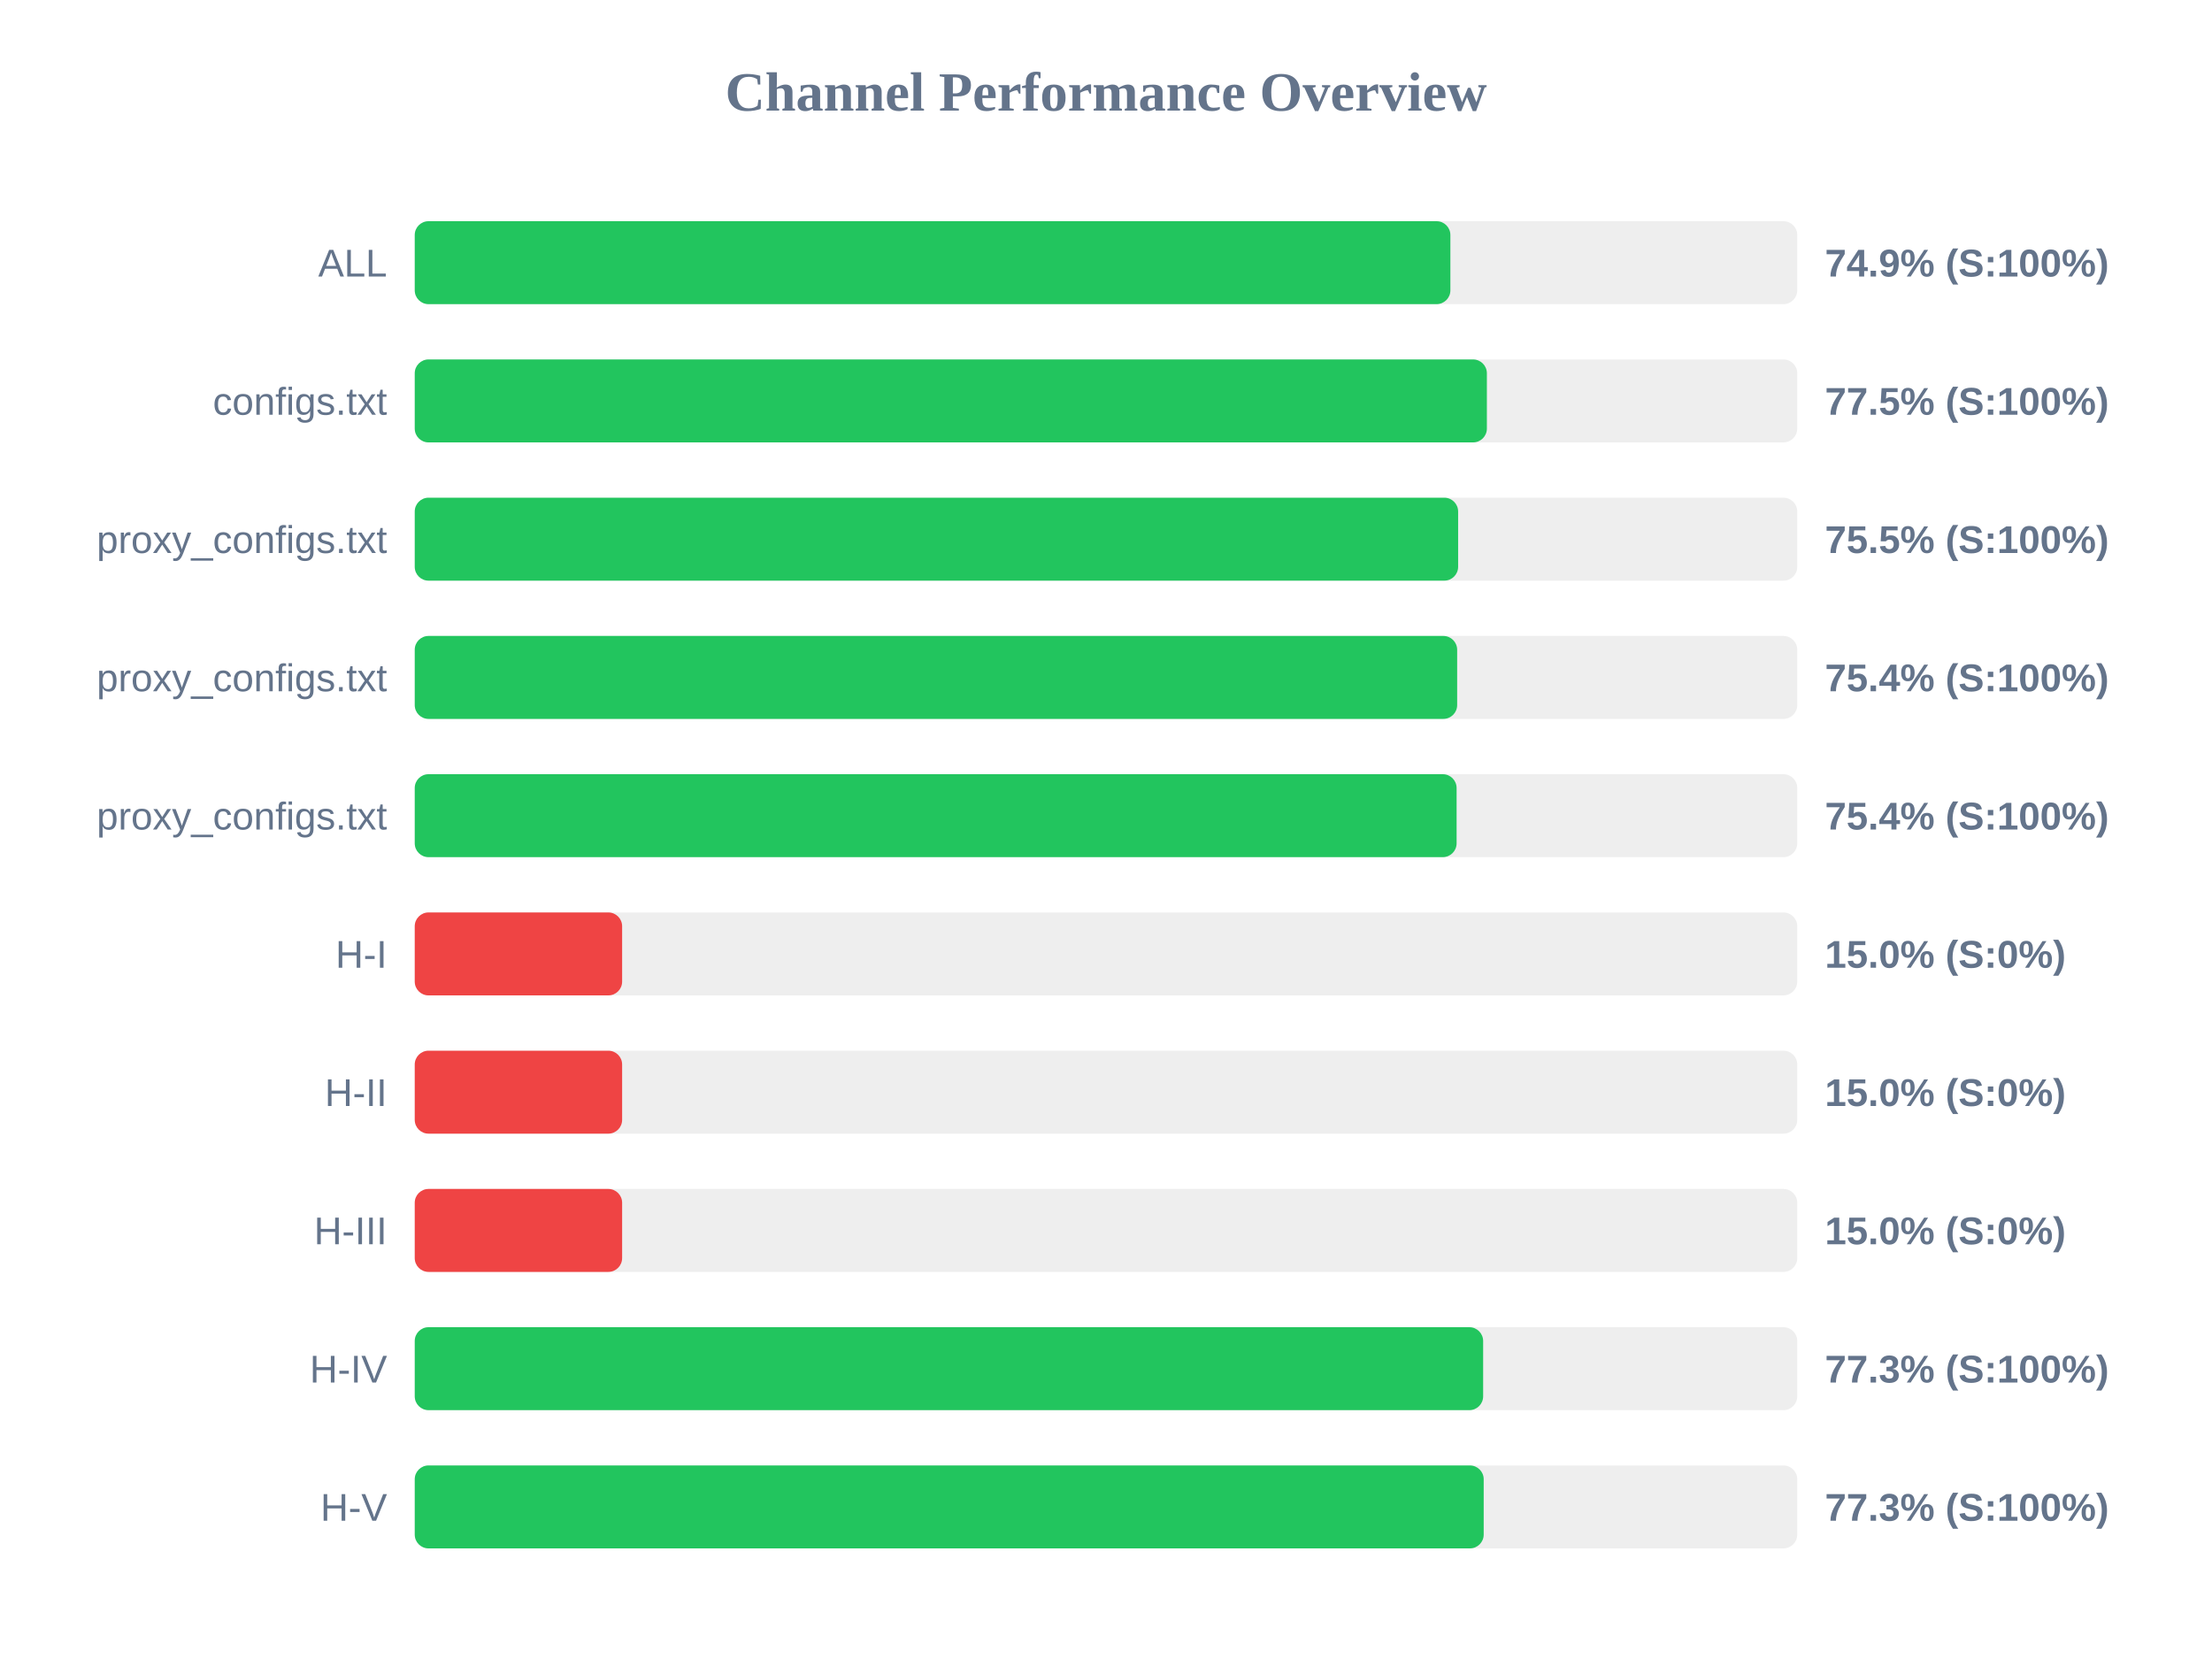
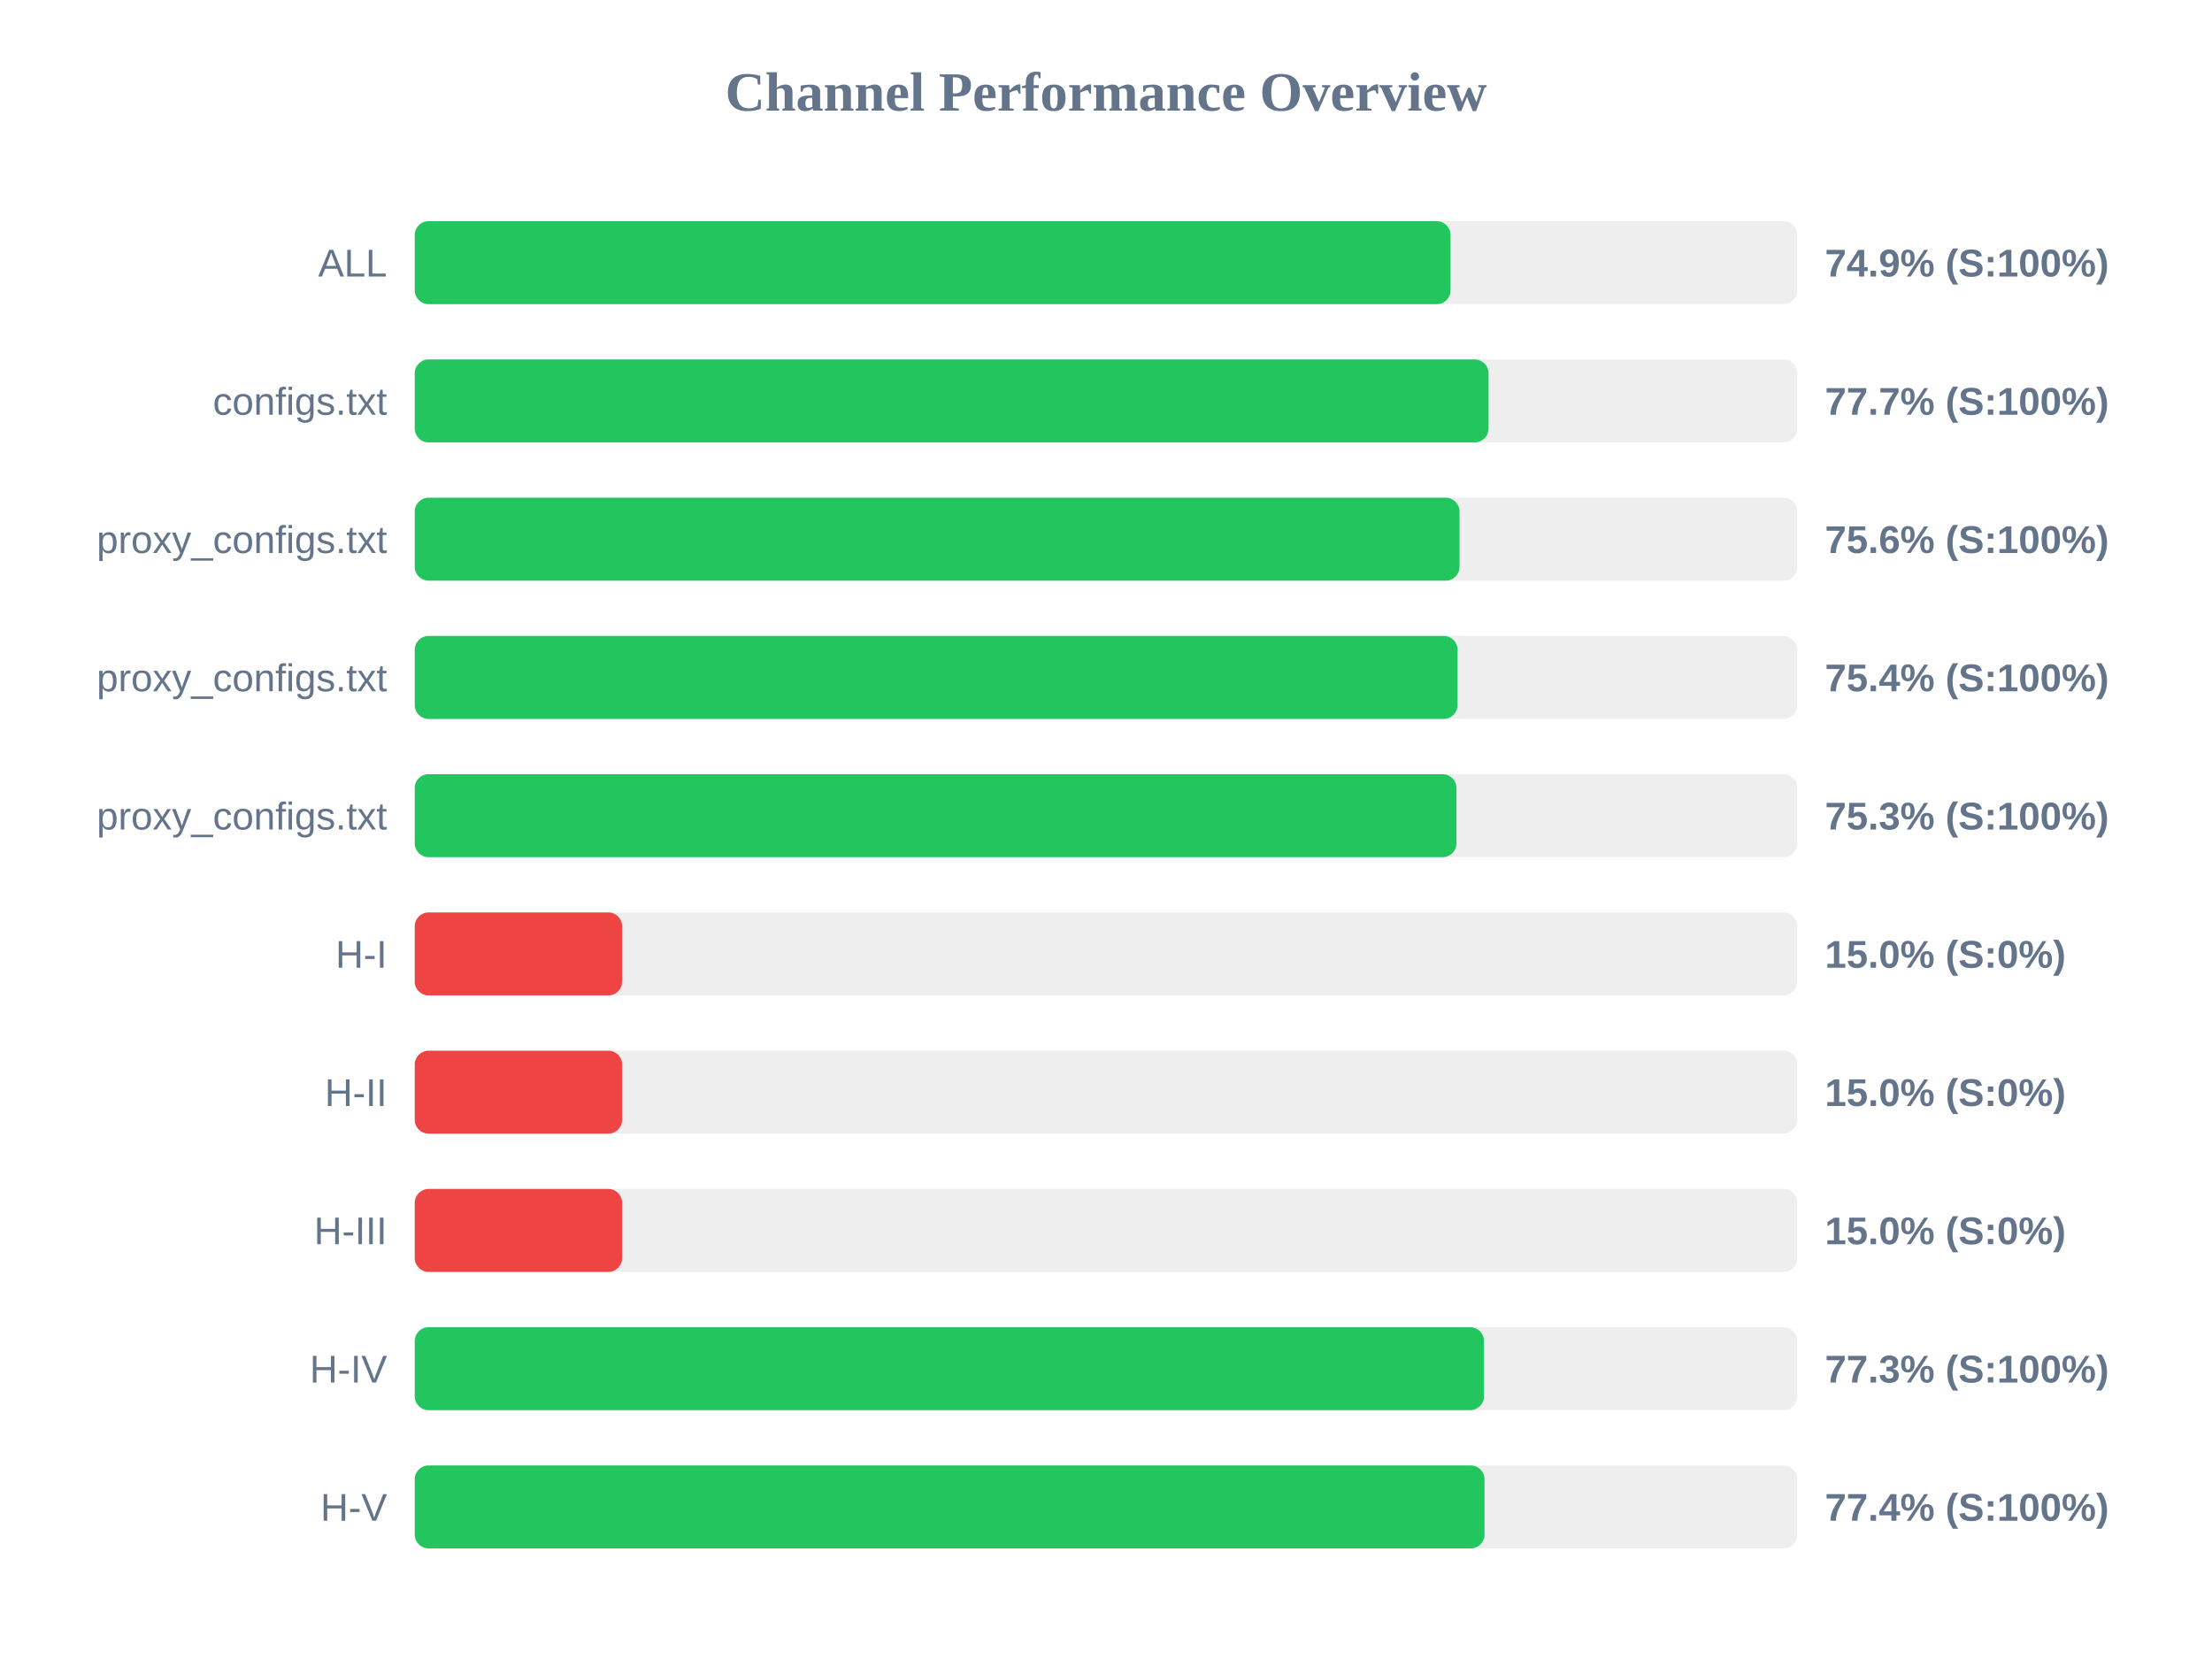
<svg xmlns="http://www.w3.org/2000/svg" width="800" height="600" version="1.1">
  <style>
        .row { font: 14px Arial; fill: #64748b; }
        .score { font: bold 14px Arial; fill: #64748b; }
    </style>
  <text x="400" y="40" text-anchor="middle" font-size="20px" font-weight="bold" fill="#64748b">Channel Performance Overview</text>
  <rect x="150" y="80" width="500" height="30" fill="#eee" rx="5" />
-   <rect x="150" y="80" width="374.55" height="30" fill="#22c55e" rx="5" />
+   <rect x="150" y="80" width="374.6" height="30" fill="#22c55e" rx="5" />
  <text x="140" y="100" text-anchor="end" class="row">ALL</text>
  <text x="660" y="100" text-anchor="start" class="score">74.9% (S:100%)</text>
  <rect x="150" y="130" width="500" height="30" fill="#eee" rx="5" />
-   <rect x="150" y="130" width="387.75" height="30" fill="#22c55e" rx="5" />
+   <rect x="150" y="130" width="388.35" height="30" fill="#22c55e" rx="5" />
  <text x="140" y="150" text-anchor="end" class="row">configs.txt</text>
-   <text x="660" y="150" text-anchor="start" class="score">77.5% (S:100%)</text>
+   <text x="660" y="150" text-anchor="start" class="score">77.7% (S:100%)</text>
  <rect x="150" y="180" width="500" height="30" fill="#eee" rx="5" />
-   <rect x="150" y="180" width="377.35" height="30" fill="#22c55e" rx="5" />
+   <rect x="150" y="180" width="377.85" height="30" fill="#22c55e" rx="5" />
  <text x="140" y="200" text-anchor="end" class="row">proxy_configs.txt</text>
-   <text x="660" y="200" text-anchor="start" class="score">75.5% (S:100%)</text>
+   <text x="660" y="200" text-anchor="start" class="score">75.6% (S:100%)</text>
  <rect x="150" y="230" width="500" height="30" fill="#eee" rx="5" />
-   <rect x="150" y="230" width="377.0" height="30" fill="#22c55e" rx="5" />
+   <rect x="150" y="230" width="377.15" height="30" fill="#22c55e" rx="5" />
  <text x="140" y="250" text-anchor="end" class="row">proxy_configs.txt</text>
  <text x="660" y="250" text-anchor="start" class="score">75.4% (S:100%)</text>
  <rect x="150" y="280" width="500" height="30" fill="#eee" rx="5" />
-   <rect x="150" y="280" width="376.8" height="30" fill="#22c55e" rx="5" />
+   <rect x="150" y="280" width="376.75" height="30" fill="#22c55e" rx="5" />
  <text x="140" y="300" text-anchor="end" class="row">proxy_configs.txt</text>
-   <text x="660" y="300" text-anchor="start" class="score">75.4% (S:100%)</text>
+   <text x="660" y="300" text-anchor="start" class="score">75.3% (S:100%)</text>
  <rect x="150" y="330" width="500" height="30" fill="#eee" rx="5" />
  <rect x="150" y="330" width="75.0" height="30" fill="#ef4444" rx="5" />
  <text x="140" y="350" text-anchor="end" class="row">H-I</text>
  <text x="660" y="350" text-anchor="start" class="score">15.0% (S:0%)</text>
  <rect x="150" y="380" width="500" height="30" fill="#eee" rx="5" />
  <rect x="150" y="380" width="75.0" height="30" fill="#ef4444" rx="5" />
  <text x="140" y="400" text-anchor="end" class="row">H-II</text>
  <text x="660" y="400" text-anchor="start" class="score">15.0% (S:0%)</text>
  <rect x="150" y="430" width="500" height="30" fill="#eee" rx="5" />
  <rect x="150" y="430" width="75.0" height="30" fill="#ef4444" rx="5" />
  <text x="140" y="450" text-anchor="end" class="row">H-III</text>
  <text x="660" y="450" text-anchor="start" class="score">15.0% (S:0%)</text>
  <rect x="150" y="480" width="500" height="30" fill="#eee" rx="5" />
-   <rect x="150" y="480" width="386.4" height="30" fill="#22c55e" rx="5" />
+   <rect x="150" y="480" width="386.7" height="30" fill="#22c55e" rx="5" />
  <text x="140" y="500" text-anchor="end" class="row">H-IV</text>
  <text x="660" y="500" text-anchor="start" class="score">77.3% (S:100%)</text>
  <rect x="150" y="530" width="500" height="30" fill="#eee" rx="5" />
-   <rect x="150" y="530" width="386.6" height="30" fill="#22c55e" rx="5" />
+   <rect x="150" y="530" width="386.9" height="30" fill="#22c55e" rx="5" />
  <text x="140" y="550" text-anchor="end" class="row">H-V</text>
-   <text x="660" y="550" text-anchor="start" class="score">77.3% (S:100%)</text>
+   <text x="660" y="550" text-anchor="start" class="score">77.4% (S:100%)</text>
</svg>
